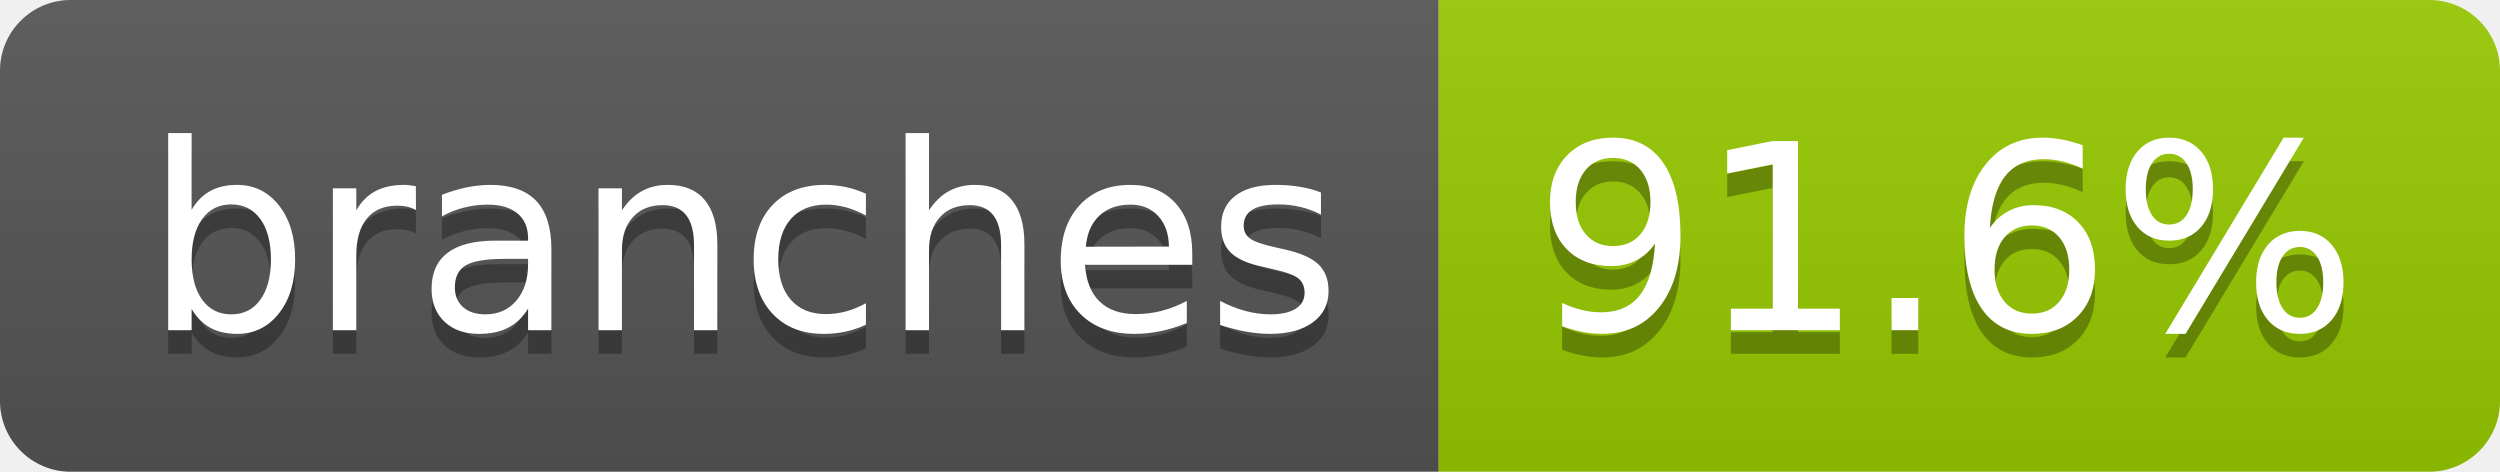
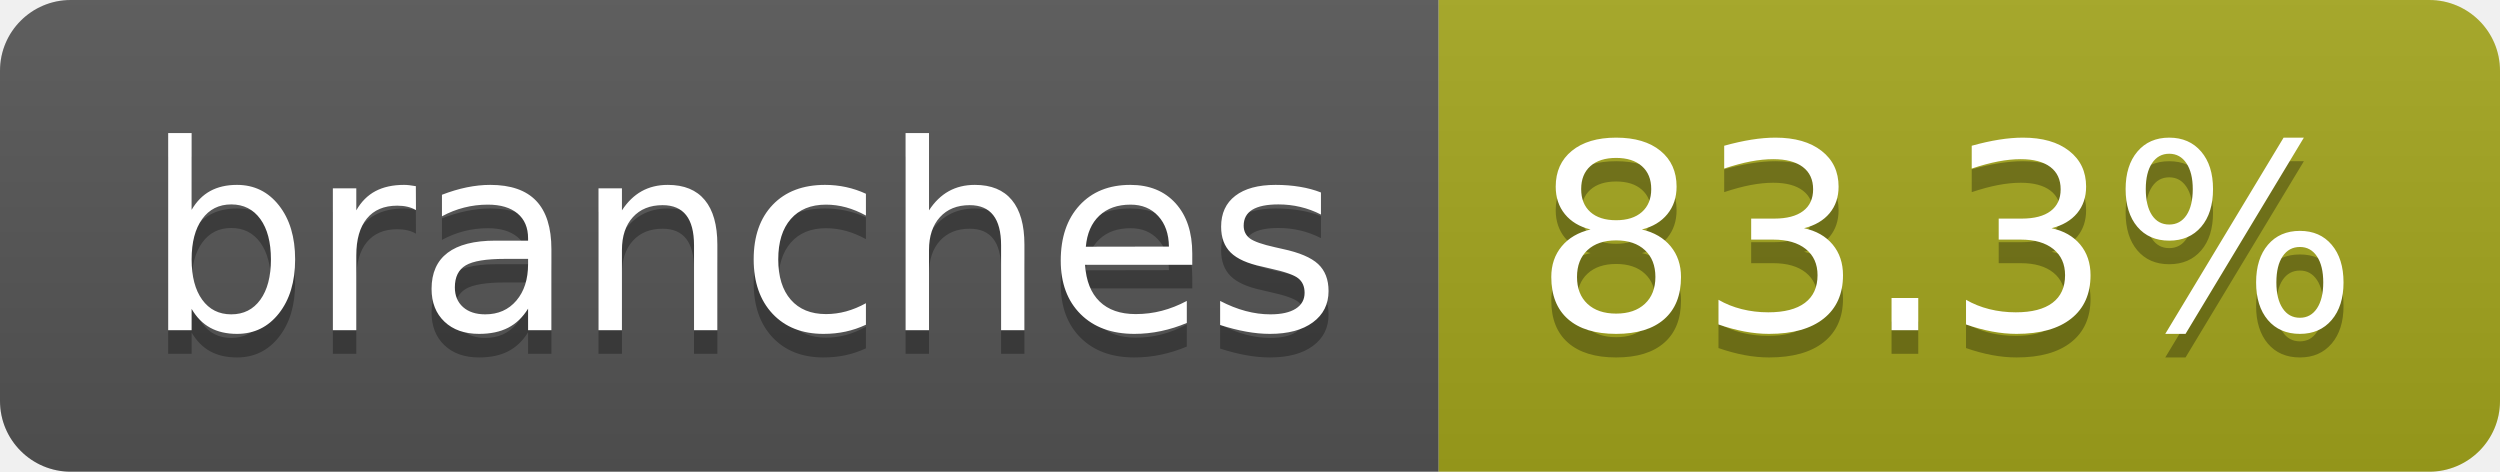
- <svg xmlns="http://www.w3.org/2000/svg" width="106" height="20" role="img" aria-label="branches: 91.6%">
+ <svg xmlns="http://www.w3.org/2000/svg" width="106" height="20" role="img" aria-label="branches: 83.3%">
  <linearGradient id="s" x2="0" y2="100%">
    <stop offset="0" stop-color="#bbb" stop-opacity=".1" />
    <stop offset="1" stop-opacity=".1" />
  </linearGradient>
  <clipPath id="r">
    <rect width="106" height="20" rx="3" fill="#fff" />
  </clipPath>
  <g clip-path="url(#r)">
    <rect width="61" height="20" fill="#555" />
-     <rect x="61" width="45" height="20" fill="#97ca00" />
+     <rect x="61" width="45" height="20" fill="#a4a61d" />
    <rect width="106" height="20" fill="url(#s)" />
  </g>
  <g fill="#fff" text-anchor="middle" font-family="Verdana,Geneva,DejaVu Sans,sans-serif" text-rendering="geometricPrecision" font-size="110">
    <text aria-hidden="true" x="315" y="150" fill="#010101" fill-opacity=".3" transform="scale(.1)" textLength="507">branches</text>
    <text x="315" y="140" transform="scale(.1)" fill="#fff" textLength="507">branches</text>
-     <text aria-hidden="true" x="825" y="150" fill="#010101" fill-opacity=".3" transform="scale(.1)" textLength="350">91.6%</text>
-     <text x="825" y="140" transform="scale(.1)" fill="#fff" textLength="350">91.6%</text>
+     <text aria-hidden="true" x="825" y="150" fill="#010101" fill-opacity=".3" transform="scale(.1)" textLength="350">83.3%</text>
+     <text x="825" y="140" transform="scale(.1)" fill="#fff" textLength="350">83.3%</text>
  </g>
</svg>
